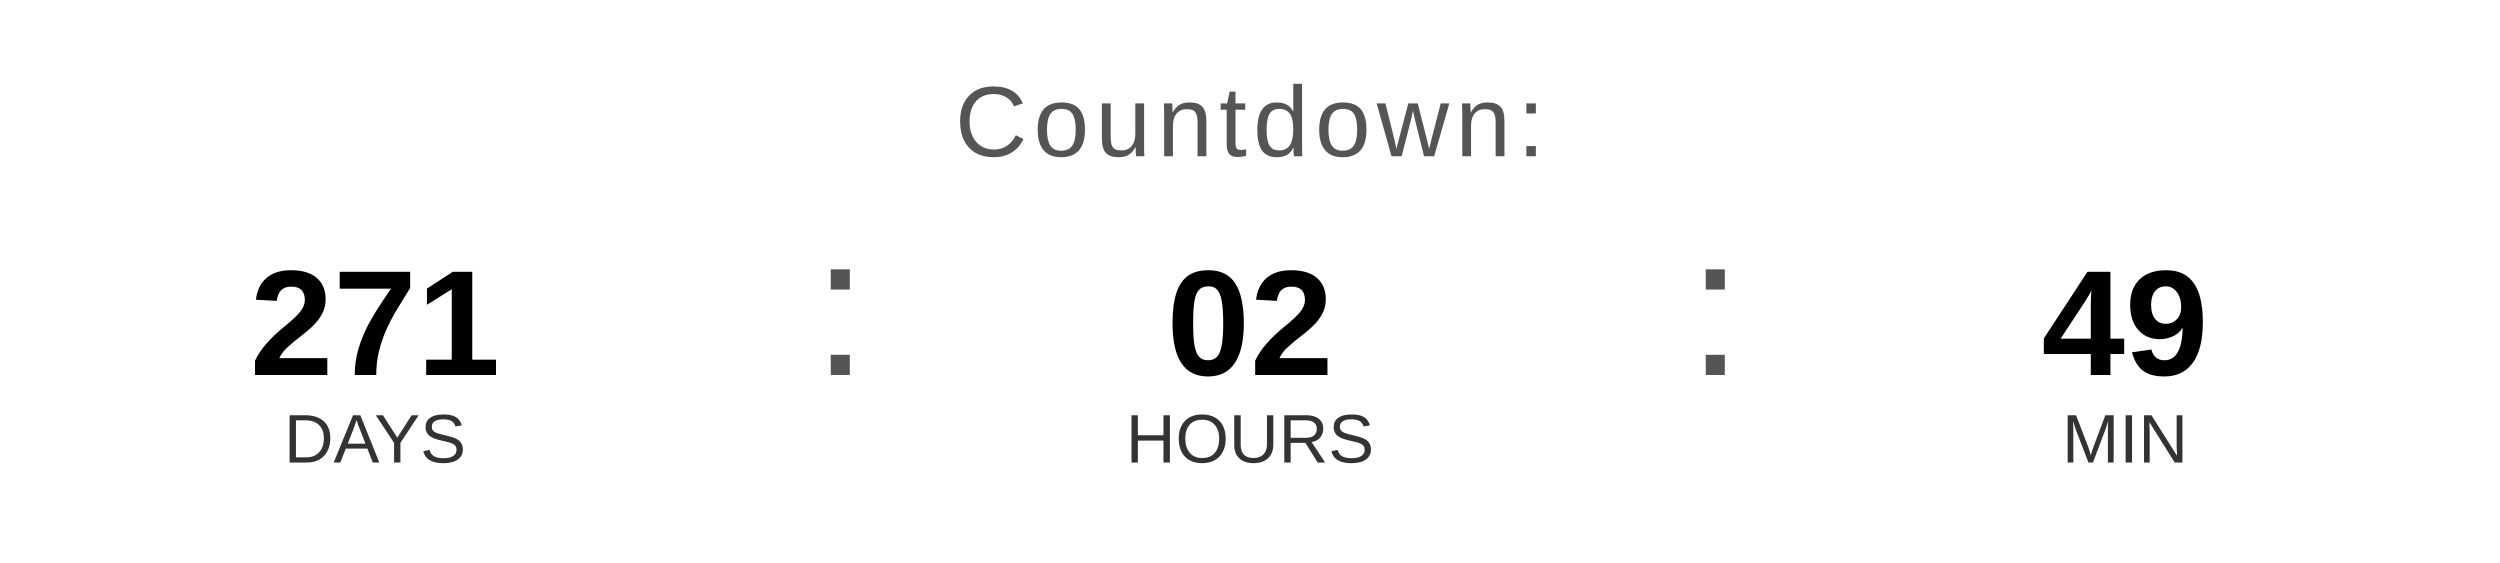
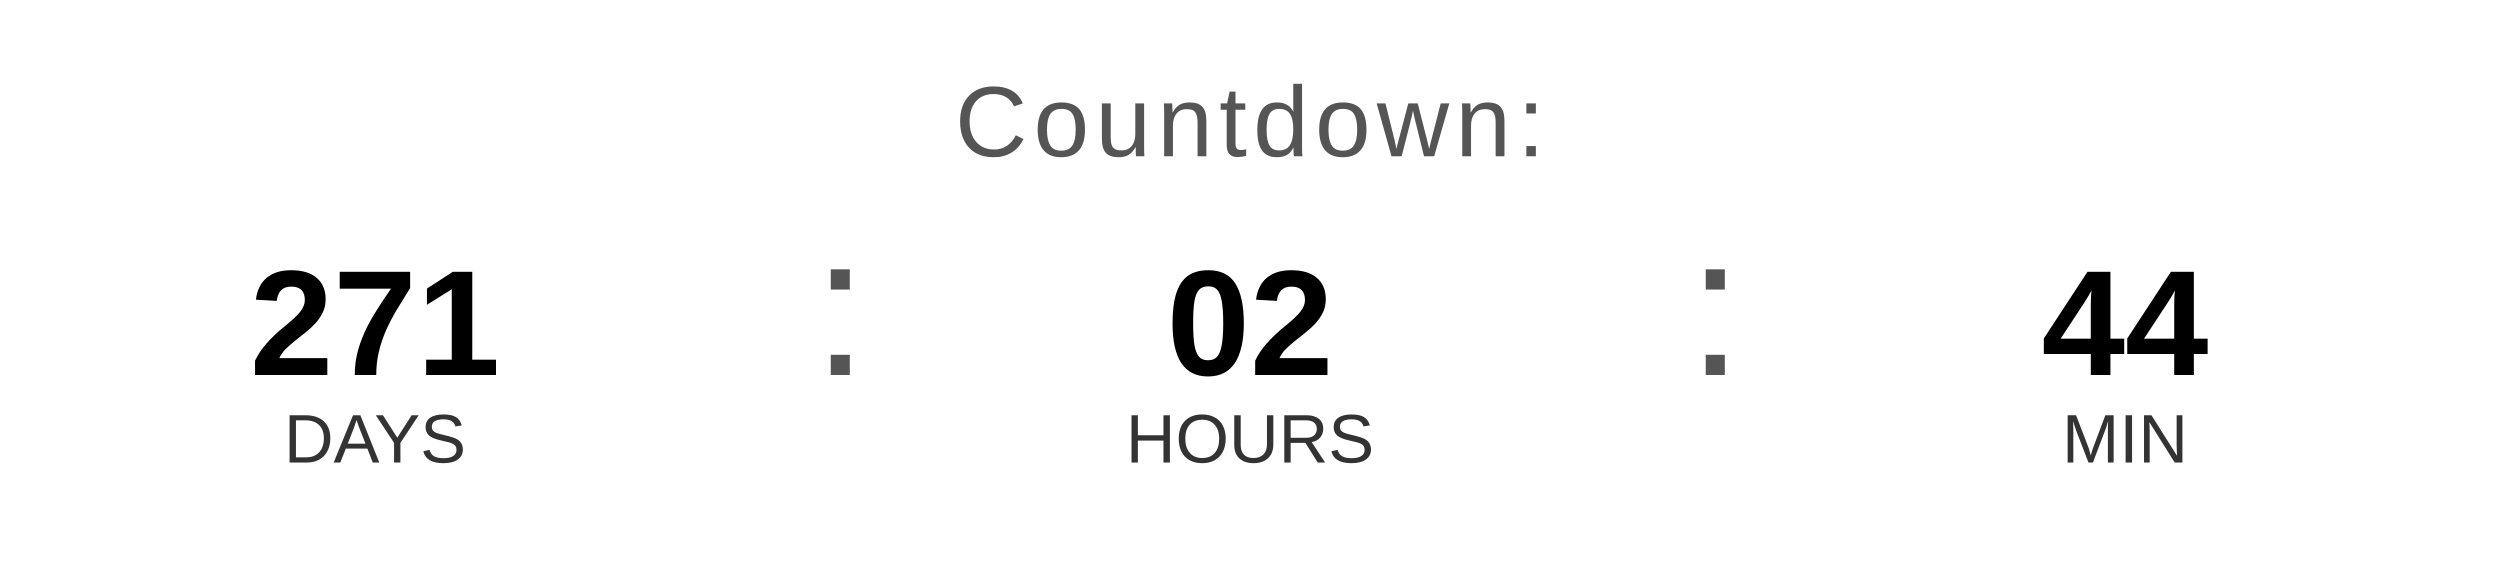
<svg xmlns="http://www.w3.org/2000/svg" width="400" height="90" viewBox="0 0 400 90">
  <text x="200" y="25" font-family="Arial, Helvetica, sans-serif" font-size="16" fill="#555555" text-anchor="middle" letter-spacing="1">
    Countdown:
  </text>
  <text x="60" y="60" font-family="Arial, Helvetica, sans-serif" font-size="24" font-weight="bold" fill="#000000" text-anchor="middle">271</text>
  <text x="60" y="74" font-family="Arial, Helvetica, sans-serif" font-size="11" fill="#333333" text-anchor="middle">DAYS</text>
  <text x="130" y="60" font-family="Arial, sans-serif" font-size="32" fill="#555555">:</text>
  <text x="200" y="60" font-family="Arial, Helvetica, sans-serif" font-size="24" font-weight="bold" fill="#000000" text-anchor="middle">02</text>
  <text x="200" y="74" font-family="Arial, Helvetica, sans-serif" font-size="11" fill="#333333" text-anchor="middle">HOURS</text>
  <text x="270" y="60" font-family="Arial, sans-serif" font-size="32" fill="#555555">:</text>
-   <text x="340" y="60" font-family="Arial, Helvetica, sans-serif" font-size="24" font-weight="bold" fill="#000000" text-anchor="middle">49</text>
+   <text x="340" y="60" font-family="Arial, Helvetica, sans-serif" font-size="24" font-weight="bold" fill="#000000" text-anchor="middle">44</text>
  <text x="340" y="74" font-family="Arial, Helvetica, sans-serif" font-size="11" fill="#333333" text-anchor="middle">MIN</text>
</svg>
